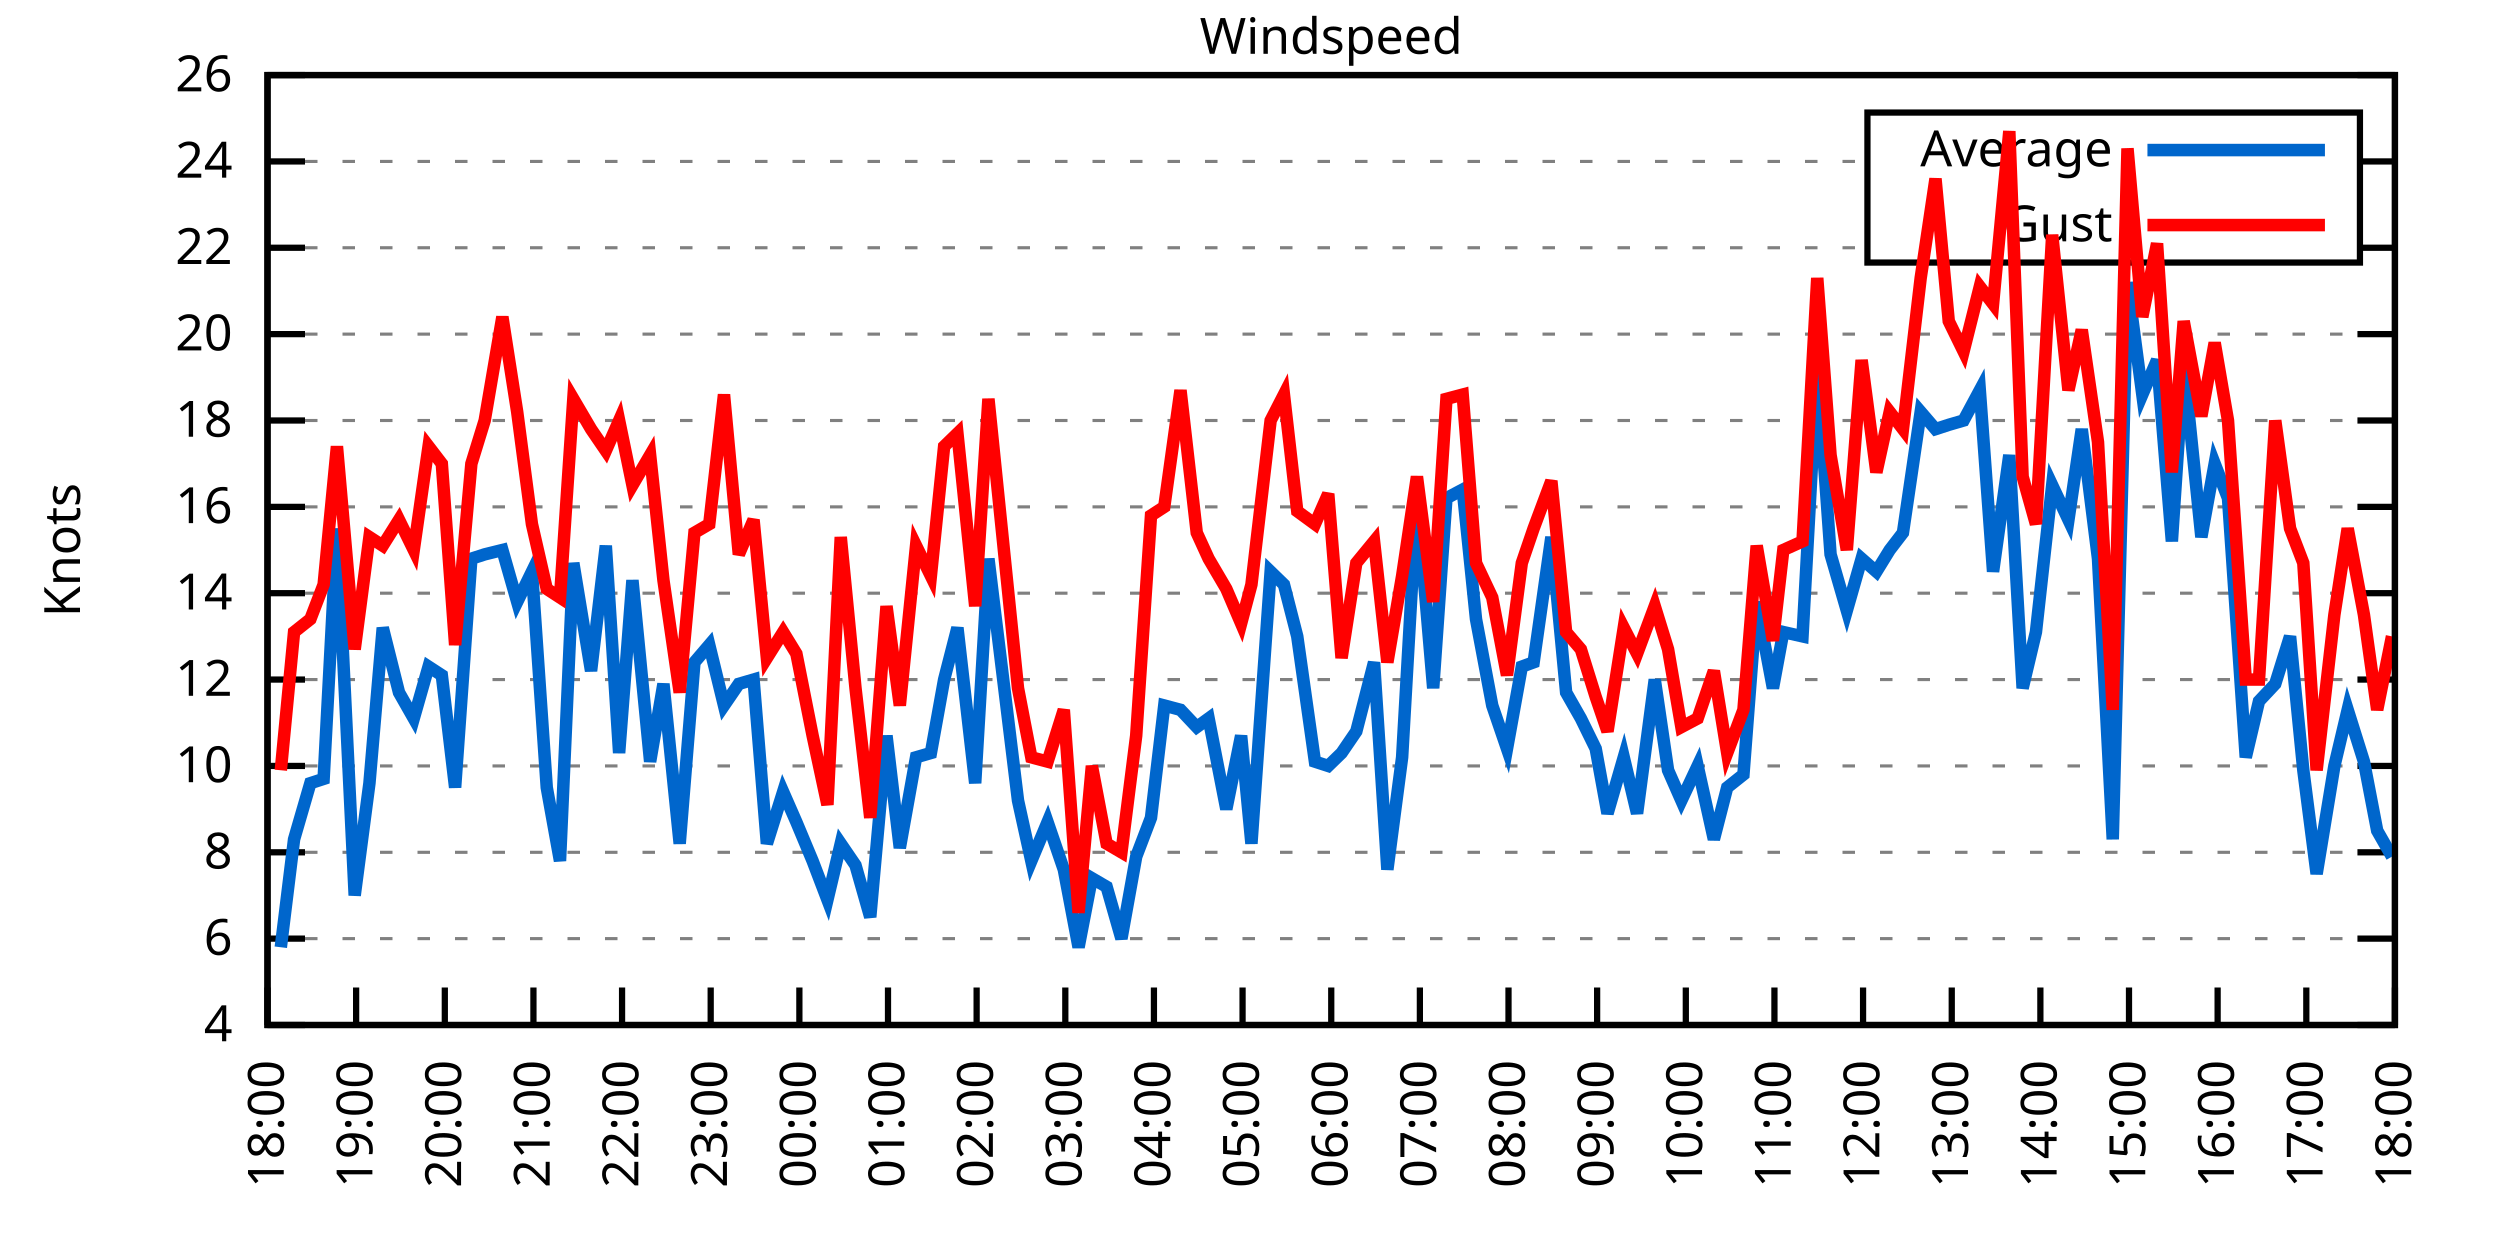
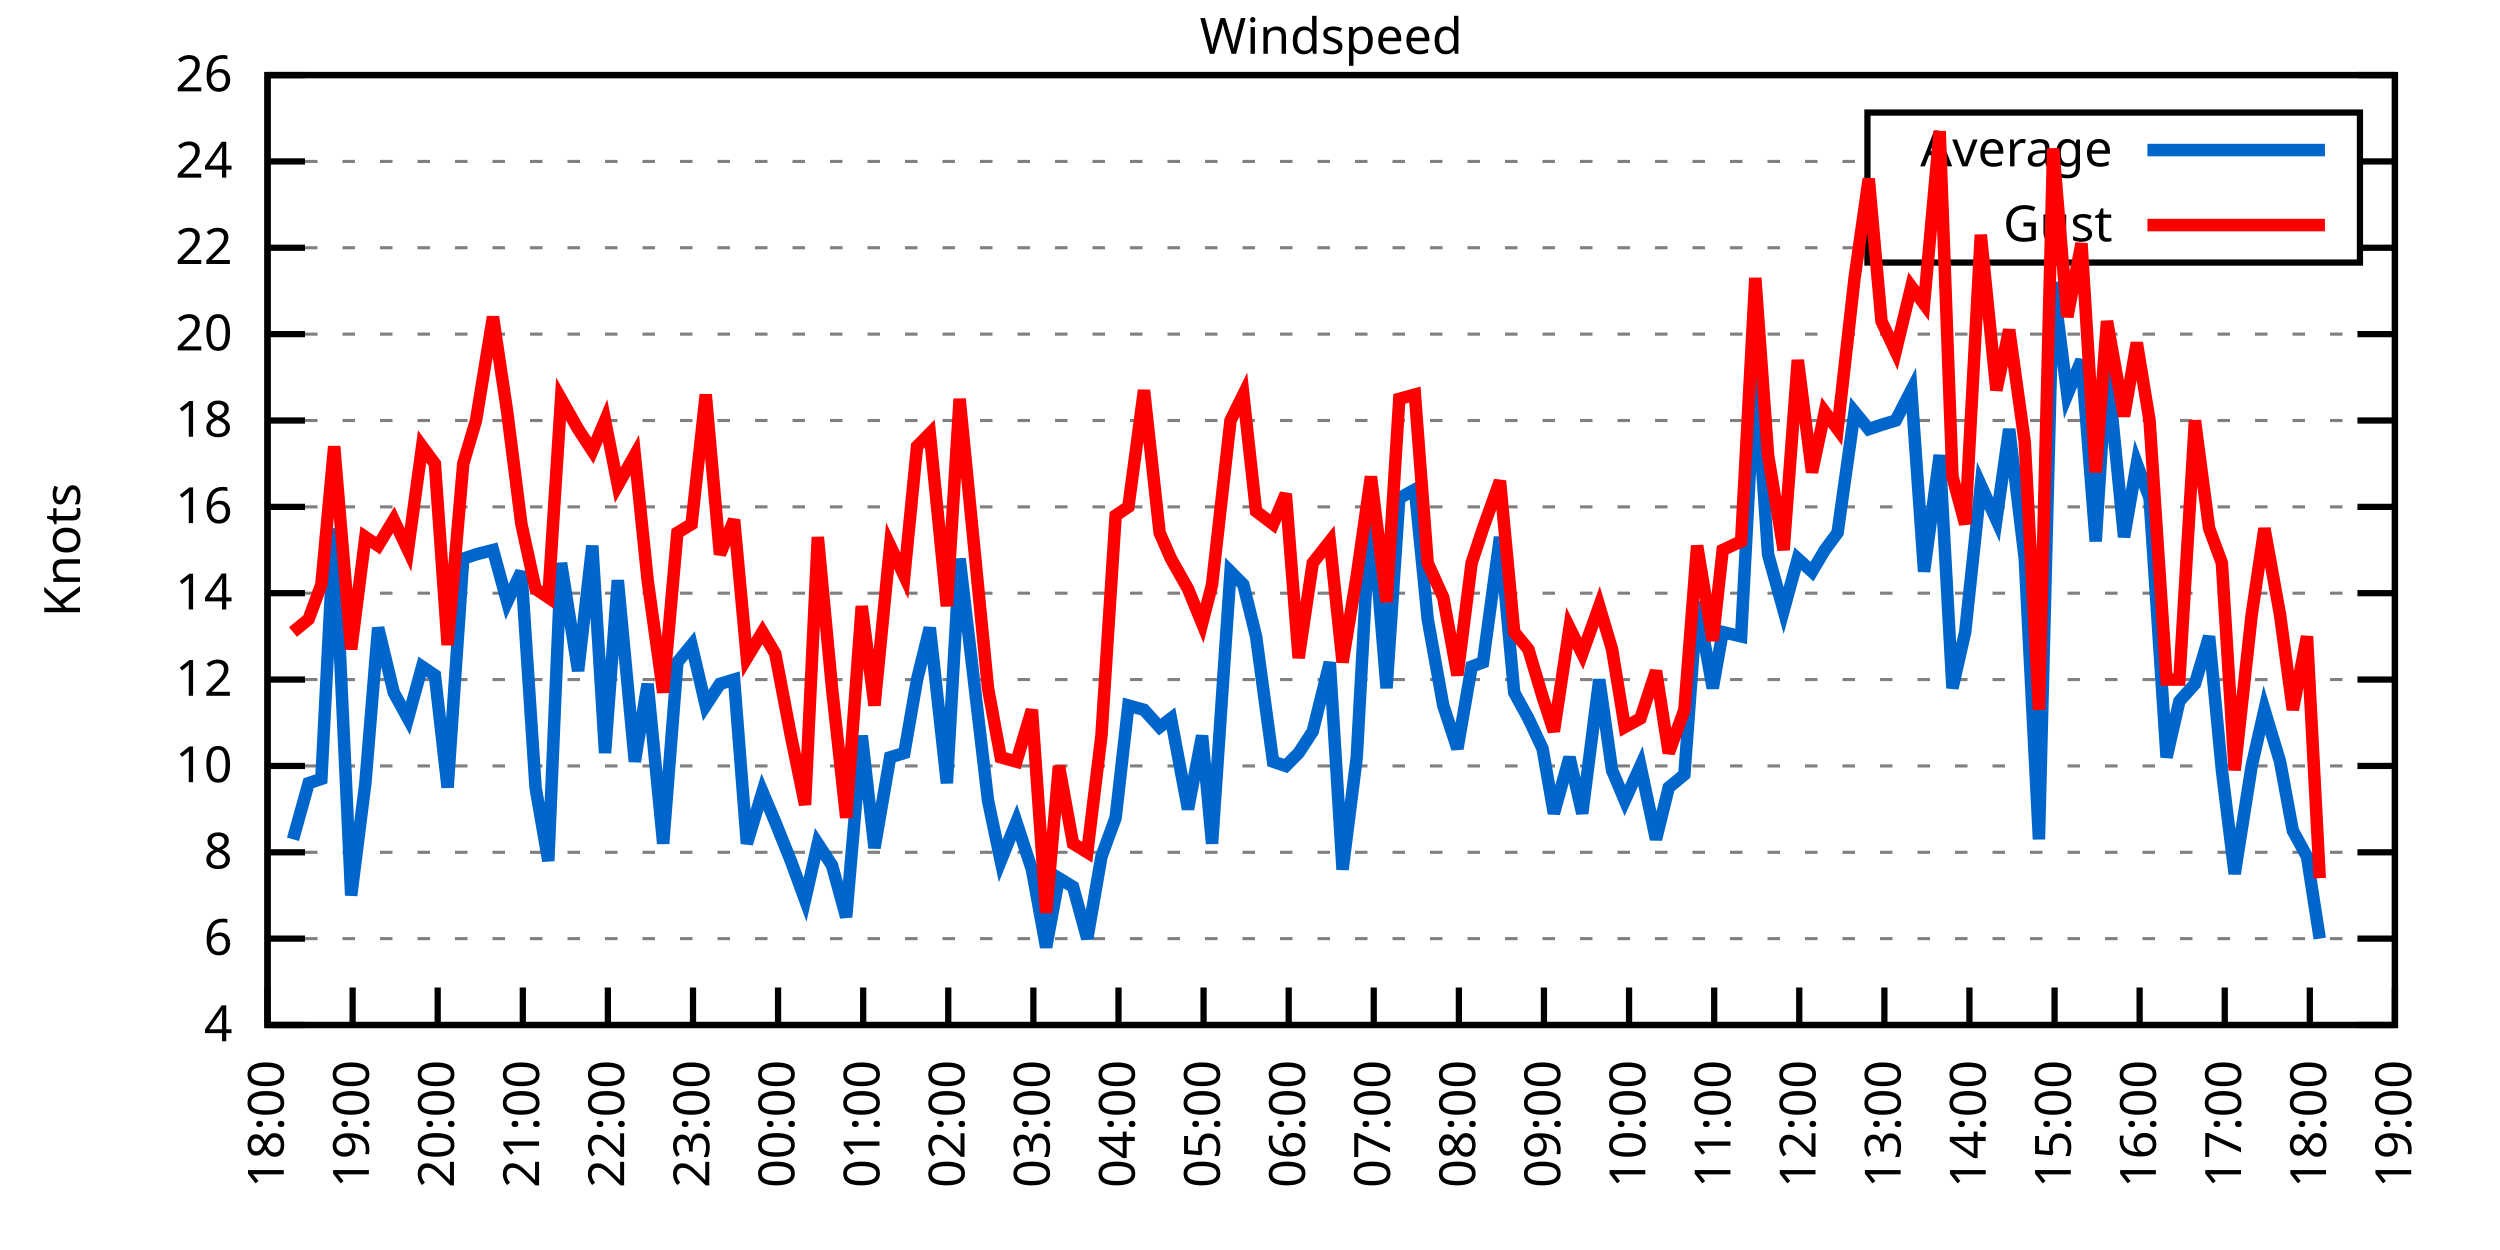
<svg xmlns="http://www.w3.org/2000/svg" xmlns:xlink="http://www.w3.org/1999/xlink" width="400" height="200" viewBox="0 0 400 200">
  <g id="gnuplot_canvas">
    <rect x="0" y="0" width="400" height="200" fill="none" />
    <defs>
      <circle id="gpDot" r="0.5" stroke-width="0.5" stroke="currentColor" />
      <path id="gpPt0" stroke-width="0.333" stroke="currentColor" d="M-1,0 h2 M0,-1 v2" />
      <path id="gpPt1" stroke-width="0.333" stroke="currentColor" d="M-1,-1 L1,1 M1,-1 L-1,1" />
      <path id="gpPt2" stroke-width="0.333" stroke="currentColor" d="M-1,0 L1,0 M0,-1 L0,1 M-1,-1 L1,1 M-1,1 L1,-1" />
      <rect id="gpPt3" stroke-width="0.333" stroke="currentColor" x="-1" y="-1" width="2" height="2" />
      <rect id="gpPt4" stroke-width="0.333" stroke="currentColor" fill="currentColor" x="-1" y="-1" width="2" height="2" />
      <circle id="gpPt5" stroke-width="0.333" stroke="currentColor" cx="0" cy="0" r="1" />
      <use xlink:href="#gpPt5" id="gpPt6" fill="currentColor" stroke="none" />
      <path id="gpPt7" stroke-width="0.333" stroke="currentColor" d="M0,-1.33 L-1.33,0.67 L1.33,0.67 z" />
      <use xlink:href="#gpPt7" id="gpPt8" fill="currentColor" stroke="none" />
      <use xlink:href="#gpPt7" id="gpPt9" stroke="currentColor" transform="rotate(180)" />
      <use xlink:href="#gpPt9" id="gpPt10" fill="currentColor" stroke="none" />
      <use xlink:href="#gpPt3" id="gpPt11" stroke="currentColor" transform="rotate(45)" />
      <use xlink:href="#gpPt11" id="gpPt12" fill="currentColor" stroke="none" />
      <path id="gpPt13" stroke-width="0.333" stroke="currentColor" d="M0,1.330 L1.265,0.411 L0.782,-1.067 L-0.782,-1.076 L-1.265,0.411 z" />
      <use xlink:href="#gpPt13" id="gpPt14" fill="currentColor" stroke="none" />
      <filter id="textbox" filterUnits="objectBoundingBox" x="0" y="0" height="1" width="1">
        <feFlood flood-color="white" flood-opacity="1" result="bgnd" />
        <feComposite in="SourceGraphic" in2="bgnd" operator="atop" />
      </filter>
      <filter id="greybox" filterUnits="objectBoundingBox" x="0" y="0" height="1" width="1">
        <feFlood flood-color="lightgrey" flood-opacity="1" result="grey" />
        <feComposite in="SourceGraphic" in2="grey" operator="atop" />
      </filter>
    </defs>
    <g fill="none" color="white" stroke="currentColor" stroke-width="1.00" stroke-linecap="butt" stroke-linejoin="miter">
</g>
    <g fill="none" color="black" stroke="currentColor" stroke-width="1.00" stroke-linecap="butt" stroke-linejoin="miter">
      <g stroke="none" shape-rendering="crispEdges">
        <polygon fill="rgb(255, 255, 255)" points="42.80,164.00 383.18,164.00 383.18,12.02 42.80,12.02 " />
      </g>
    </g>
    <g fill="none" color="black" stroke="currentColor" stroke-width="1.00" stroke-linecap="butt" stroke-linejoin="miter">
</g>
    <g fill="none" color="black" stroke="black" stroke-width="0.50" stroke-linecap="butt" stroke-linejoin="miter">
</g>
    <g fill="none" color="gray" stroke="currentColor" stroke-width="0.50" stroke-linecap="butt" stroke-linejoin="miter">
      <path stroke="gray" stroke-dasharray="2,4" class="gridline" d="M42.80,164.00 L383.19,164.00  " />
    </g>
    <g fill="none" color="gray" stroke="gray" stroke-width="1.00" stroke-linecap="butt" stroke-linejoin="miter">
</g>
    <g fill="none" color="black" stroke="currentColor" stroke-width="1.00" stroke-linecap="butt" stroke-linejoin="miter">
      <path stroke="black" d="M42.80,164.00 L48.80,164.00 M383.19,164.00 L377.19,164.00  " />
      <g transform="translate(37.20,166.60)" stroke="none" fill="black" font-family="Sans" font-size="8.00" text-anchor="end">
        <text>
          <tspan font-family="Sans"> 4</tspan>
        </text>
      </g>
    </g>
    <g fill="none" color="black" stroke="currentColor" stroke-width="1.00" stroke-linecap="butt" stroke-linejoin="miter">
</g>
    <g fill="none" color="black" stroke="black" stroke-width="0.50" stroke-linecap="butt" stroke-linejoin="miter">
</g>
    <g fill="none" color="gray" stroke="currentColor" stroke-width="0.50" stroke-linecap="butt" stroke-linejoin="miter">
      <path stroke="gray" stroke-dasharray="2,4" class="gridline" d="M42.80,150.18 L383.19,150.18  " />
    </g>
    <g fill="none" color="gray" stroke="gray" stroke-width="1.00" stroke-linecap="butt" stroke-linejoin="miter">
</g>
    <g fill="none" color="black" stroke="currentColor" stroke-width="1.00" stroke-linecap="butt" stroke-linejoin="miter">
      <path stroke="black" d="M42.80,150.18 L48.80,150.18 M383.19,150.18 L377.19,150.18  " />
      <g transform="translate(37.20,152.78)" stroke="none" fill="black" font-family="Sans" font-size="8.00" text-anchor="end">
        <text>
          <tspan font-family="Sans"> 6</tspan>
        </text>
      </g>
    </g>
    <g fill="none" color="black" stroke="currentColor" stroke-width="1.00" stroke-linecap="butt" stroke-linejoin="miter">
</g>
    <g fill="none" color="black" stroke="black" stroke-width="0.50" stroke-linecap="butt" stroke-linejoin="miter">
</g>
    <g fill="none" color="gray" stroke="currentColor" stroke-width="0.50" stroke-linecap="butt" stroke-linejoin="miter">
      <path stroke="gray" stroke-dasharray="2,4" class="gridline" d="M42.80,136.37 L383.19,136.37  " />
    </g>
    <g fill="none" color="gray" stroke="gray" stroke-width="1.00" stroke-linecap="butt" stroke-linejoin="miter">
</g>
    <g fill="none" color="black" stroke="currentColor" stroke-width="1.00" stroke-linecap="butt" stroke-linejoin="miter">
      <path stroke="black" d="M42.80,136.37 L48.80,136.37 M383.19,136.37 L377.19,136.37  " />
      <g transform="translate(37.20,138.97)" stroke="none" fill="black" font-family="Sans" font-size="8.00" text-anchor="end">
        <text>
          <tspan font-family="Sans"> 8</tspan>
        </text>
      </g>
    </g>
    <g fill="none" color="black" stroke="currentColor" stroke-width="1.00" stroke-linecap="butt" stroke-linejoin="miter">
</g>
    <g fill="none" color="black" stroke="black" stroke-width="0.50" stroke-linecap="butt" stroke-linejoin="miter">
</g>
    <g fill="none" color="gray" stroke="currentColor" stroke-width="0.50" stroke-linecap="butt" stroke-linejoin="miter">
      <path stroke="gray" stroke-dasharray="2,4" class="gridline" d="M42.80,122.55 L383.19,122.55  " />
    </g>
    <g fill="none" color="gray" stroke="gray" stroke-width="1.00" stroke-linecap="butt" stroke-linejoin="miter">
</g>
    <g fill="none" color="black" stroke="currentColor" stroke-width="1.00" stroke-linecap="butt" stroke-linejoin="miter">
      <path stroke="black" d="M42.80,122.55 L48.80,122.55 M383.19,122.55 L377.19,122.55  " />
      <g transform="translate(37.20,125.15)" stroke="none" fill="black" font-family="Sans" font-size="8.00" text-anchor="end">
        <text>
          <tspan font-family="Sans"> 10</tspan>
        </text>
      </g>
    </g>
    <g fill="none" color="black" stroke="currentColor" stroke-width="1.00" stroke-linecap="butt" stroke-linejoin="miter">
</g>
    <g fill="none" color="black" stroke="black" stroke-width="0.50" stroke-linecap="butt" stroke-linejoin="miter">
</g>
    <g fill="none" color="gray" stroke="currentColor" stroke-width="0.50" stroke-linecap="butt" stroke-linejoin="miter">
      <path stroke="gray" stroke-dasharray="2,4" class="gridline" d="M42.80,108.73 L383.19,108.73  " />
    </g>
    <g fill="none" color="gray" stroke="gray" stroke-width="1.00" stroke-linecap="butt" stroke-linejoin="miter">
</g>
    <g fill="none" color="black" stroke="currentColor" stroke-width="1.00" stroke-linecap="butt" stroke-linejoin="miter">
      <path stroke="black" d="M42.80,108.73 L48.80,108.73 M383.19,108.73 L377.19,108.73  " />
      <g transform="translate(37.20,111.33)" stroke="none" fill="black" font-family="Sans" font-size="8.00" text-anchor="end">
        <text>
          <tspan font-family="Sans"> 12</tspan>
        </text>
      </g>
    </g>
    <g fill="none" color="black" stroke="currentColor" stroke-width="1.00" stroke-linecap="butt" stroke-linejoin="miter">
</g>
    <g fill="none" color="black" stroke="black" stroke-width="0.50" stroke-linecap="butt" stroke-linejoin="miter">
</g>
    <g fill="none" color="gray" stroke="currentColor" stroke-width="0.50" stroke-linecap="butt" stroke-linejoin="miter">
      <path stroke="gray" stroke-dasharray="2,4" class="gridline" d="M42.80,94.91 L383.19,94.91  " />
    </g>
    <g fill="none" color="gray" stroke="gray" stroke-width="1.00" stroke-linecap="butt" stroke-linejoin="miter">
</g>
    <g fill="none" color="black" stroke="currentColor" stroke-width="1.00" stroke-linecap="butt" stroke-linejoin="miter">
      <path stroke="black" d="M42.80,94.91 L48.80,94.91 M383.19,94.91 L377.19,94.91  " />
      <g transform="translate(37.20,97.51)" stroke="none" fill="black" font-family="Sans" font-size="8.00" text-anchor="end">
        <text>
          <tspan font-family="Sans"> 14</tspan>
        </text>
      </g>
    </g>
    <g fill="none" color="black" stroke="currentColor" stroke-width="1.00" stroke-linecap="butt" stroke-linejoin="miter">
</g>
    <g fill="none" color="black" stroke="black" stroke-width="0.50" stroke-linecap="butt" stroke-linejoin="miter">
</g>
    <g fill="none" color="gray" stroke="currentColor" stroke-width="0.50" stroke-linecap="butt" stroke-linejoin="miter">
      <path stroke="gray" stroke-dasharray="2,4" class="gridline" d="M42.80,81.10 L383.19,81.10  " />
    </g>
    <g fill="none" color="gray" stroke="gray" stroke-width="1.00" stroke-linecap="butt" stroke-linejoin="miter">
</g>
    <g fill="none" color="black" stroke="currentColor" stroke-width="1.00" stroke-linecap="butt" stroke-linejoin="miter">
      <path stroke="black" d="M42.80,81.10 L48.80,81.10 M383.19,81.10 L377.19,81.10  " />
      <g transform="translate(37.20,83.70)" stroke="none" fill="black" font-family="Sans" font-size="8.00" text-anchor="end">
        <text>
          <tspan font-family="Sans"> 16</tspan>
        </text>
      </g>
    </g>
    <g fill="none" color="black" stroke="currentColor" stroke-width="1.00" stroke-linecap="butt" stroke-linejoin="miter">
</g>
    <g fill="none" color="black" stroke="black" stroke-width="0.50" stroke-linecap="butt" stroke-linejoin="miter">
</g>
    <g fill="none" color="gray" stroke="currentColor" stroke-width="0.50" stroke-linecap="butt" stroke-linejoin="miter">
      <path stroke="gray" stroke-dasharray="2,4" class="gridline" d="M42.80,67.28 L383.19,67.28  " />
    </g>
    <g fill="none" color="gray" stroke="gray" stroke-width="1.00" stroke-linecap="butt" stroke-linejoin="miter">
</g>
    <g fill="none" color="black" stroke="currentColor" stroke-width="1.00" stroke-linecap="butt" stroke-linejoin="miter">
      <path stroke="black" d="M42.80,67.28 L48.80,67.28 M383.19,67.28 L377.19,67.28  " />
      <g transform="translate(37.20,69.88)" stroke="none" fill="black" font-family="Sans" font-size="8.00" text-anchor="end">
        <text>
          <tspan font-family="Sans"> 18</tspan>
        </text>
      </g>
    </g>
    <g fill="none" color="black" stroke="currentColor" stroke-width="1.00" stroke-linecap="butt" stroke-linejoin="miter">
</g>
    <g fill="none" color="black" stroke="black" stroke-width="0.50" stroke-linecap="butt" stroke-linejoin="miter">
</g>
    <g fill="none" color="gray" stroke="currentColor" stroke-width="0.50" stroke-linecap="butt" stroke-linejoin="miter">
      <path stroke="gray" stroke-dasharray="2,4" class="gridline" d="M42.80,53.46 L383.19,53.46  " />
    </g>
    <g fill="none" color="gray" stroke="gray" stroke-width="1.00" stroke-linecap="butt" stroke-linejoin="miter">
</g>
    <g fill="none" color="black" stroke="currentColor" stroke-width="1.00" stroke-linecap="butt" stroke-linejoin="miter">
      <path stroke="black" d="M42.80,53.46 L48.80,53.46 M383.19,53.46 L377.19,53.46  " />
      <g transform="translate(37.20,56.06)" stroke="none" fill="black" font-family="Sans" font-size="8.00" text-anchor="end">
        <text>
          <tspan font-family="Sans"> 20</tspan>
        </text>
      </g>
    </g>
    <g fill="none" color="black" stroke="currentColor" stroke-width="1.00" stroke-linecap="butt" stroke-linejoin="miter">
</g>
    <g fill="none" color="black" stroke="black" stroke-width="0.50" stroke-linecap="butt" stroke-linejoin="miter">
</g>
    <g fill="none" color="gray" stroke="currentColor" stroke-width="0.50" stroke-linecap="butt" stroke-linejoin="miter">
      <path stroke="gray" stroke-dasharray="2,4" class="gridline" d="M42.80,39.64 L298.79,39.64 M377.59,39.64 L383.19,39.64  " />
    </g>
    <g fill="none" color="gray" stroke="gray" stroke-width="1.00" stroke-linecap="butt" stroke-linejoin="miter">
</g>
    <g fill="none" color="black" stroke="currentColor" stroke-width="1.00" stroke-linecap="butt" stroke-linejoin="miter">
      <path stroke="black" d="M42.80,39.64 L48.80,39.64 M383.19,39.64 L377.19,39.64  " />
      <g transform="translate(37.20,42.24)" stroke="none" fill="black" font-family="Sans" font-size="8.00" text-anchor="end">
        <text>
          <tspan font-family="Sans"> 22</tspan>
        </text>
      </g>
    </g>
    <g fill="none" color="black" stroke="currentColor" stroke-width="1.00" stroke-linecap="butt" stroke-linejoin="miter">
</g>
    <g fill="none" color="black" stroke="black" stroke-width="0.50" stroke-linecap="butt" stroke-linejoin="miter">
</g>
    <g fill="none" color="gray" stroke="currentColor" stroke-width="0.50" stroke-linecap="butt" stroke-linejoin="miter">
      <path stroke="gray" stroke-dasharray="2,4" class="gridline" d="M42.80,25.83 L298.79,25.83 M377.59,25.83 L383.19,25.83  " />
    </g>
    <g fill="none" color="gray" stroke="gray" stroke-width="1.00" stroke-linecap="butt" stroke-linejoin="miter">
</g>
    <g fill="none" color="black" stroke="currentColor" stroke-width="1.00" stroke-linecap="butt" stroke-linejoin="miter">
      <path stroke="black" d="M42.80,25.83 L48.80,25.83 M383.19,25.83 L377.19,25.83  " />
      <g transform="translate(37.20,28.43)" stroke="none" fill="black" font-family="Sans" font-size="8.00" text-anchor="end">
        <text>
          <tspan font-family="Sans"> 24</tspan>
        </text>
      </g>
    </g>
    <g fill="none" color="black" stroke="currentColor" stroke-width="1.00" stroke-linecap="butt" stroke-linejoin="miter">
</g>
    <g fill="none" color="black" stroke="black" stroke-width="0.50" stroke-linecap="butt" stroke-linejoin="miter">
</g>
    <g fill="none" color="gray" stroke="currentColor" stroke-width="0.50" stroke-linecap="butt" stroke-linejoin="miter">
      <path stroke="gray" stroke-dasharray="2,4" class="gridline" d="M42.80,12.01 L383.19,12.01  " />
    </g>
    <g fill="none" color="gray" stroke="gray" stroke-width="1.00" stroke-linecap="butt" stroke-linejoin="miter">
</g>
    <g fill="none" color="black" stroke="currentColor" stroke-width="1.00" stroke-linecap="butt" stroke-linejoin="miter">
      <path stroke="black" d="M42.80,12.01 L48.80,12.01 M383.19,12.01 L377.19,12.01  " />
      <g transform="translate(37.20,14.61)" stroke="none" fill="black" font-family="Sans" font-size="8.00" text-anchor="end">
        <text>
          <tspan font-family="Sans"> 26</tspan>
        </text>
      </g>
    </g>
    <g fill="none" color="black" stroke="currentColor" stroke-width="1.00" stroke-linecap="butt" stroke-linejoin="miter">
      <path stroke="black" d="M42.80,164.00 L42.80,158.00  " />
      <g transform="translate(45.40,169.60) rotate(270.00)" stroke="none" fill="black" font-family="Sans" font-size="8.00" text-anchor="end">
        <text>
          <tspan font-family="Sans">18:00</tspan>
        </text>
      </g>
    </g>
    <g fill="none" color="black" stroke="currentColor" stroke-width="1.00" stroke-linecap="butt" stroke-linejoin="miter">
-       <path stroke="black" d="M56.98,164.00 L56.98,158.00  " />
-       <g transform="translate(59.58,169.60) rotate(270.00)" stroke="none" fill="black" font-family="Sans" font-size="8.00" text-anchor="end">
+       <path stroke="black" d="M56.42,164.00 L56.42,158.00  " />
+       <g transform="translate(59.02,169.60) rotate(270.00)" stroke="none" fill="black" font-family="Sans" font-size="8.00" text-anchor="end">
        <text>
          <tspan font-family="Sans">19:00</tspan>
        </text>
      </g>
    </g>
    <g fill="none" color="black" stroke="currentColor" stroke-width="1.00" stroke-linecap="butt" stroke-linejoin="miter">
-       <path stroke="black" d="M71.17,164.00 L71.17,158.00  " />
-       <g transform="translate(73.77,169.60) rotate(270.00)" stroke="none" fill="black" font-family="Sans" font-size="8.00" text-anchor="end">
+       <path stroke="black" d="M70.03,164.00 L70.03,158.00  " />
+       <g transform="translate(72.63,169.60) rotate(270.00)" stroke="none" fill="black" font-family="Sans" font-size="8.00" text-anchor="end">
        <text>
          <tspan font-family="Sans">20:00</tspan>
        </text>
      </g>
    </g>
    <g fill="none" color="black" stroke="currentColor" stroke-width="1.00" stroke-linecap="butt" stroke-linejoin="miter">
-       <path stroke="black" d="M85.35,164.00 L85.35,158.00  " />
-       <g transform="translate(87.95,169.60) rotate(270.00)" stroke="none" fill="black" font-family="Sans" font-size="8.00" text-anchor="end">
+       <path stroke="black" d="M83.65,164.00 L83.65,158.00  " />
+       <g transform="translate(86.25,169.60) rotate(270.00)" stroke="none" fill="black" font-family="Sans" font-size="8.00" text-anchor="end">
        <text>
          <tspan font-family="Sans">21:00</tspan>
        </text>
      </g>
    </g>
    <g fill="none" color="black" stroke="currentColor" stroke-width="1.00" stroke-linecap="butt" stroke-linejoin="miter">
-       <path stroke="black" d="M99.53,164.00 L99.53,158.00  " />
-       <g transform="translate(102.13,169.60) rotate(270.00)" stroke="none" fill="black" font-family="Sans" font-size="8.00" text-anchor="end">
+       <path stroke="black" d="M97.26,164.00 L97.26,158.00  " />
+       <g transform="translate(99.86,169.60) rotate(270.00)" stroke="none" fill="black" font-family="Sans" font-size="8.00" text-anchor="end">
        <text>
          <tspan font-family="Sans">22:00</tspan>
        </text>
      </g>
    </g>
    <g fill="none" color="black" stroke="currentColor" stroke-width="1.00" stroke-linecap="butt" stroke-linejoin="miter">
-       <path stroke="black" d="M113.71,164.00 L113.71,158.00  " />
-       <g transform="translate(116.31,169.60) rotate(270.00)" stroke="none" fill="black" font-family="Sans" font-size="8.00" text-anchor="end">
+       <path stroke="black" d="M110.88,164.00 L110.88,158.00  " />
+       <g transform="translate(113.48,169.60) rotate(270.00)" stroke="none" fill="black" font-family="Sans" font-size="8.00" text-anchor="end">
        <text>
          <tspan font-family="Sans">23:00</tspan>
        </text>
      </g>
    </g>
    <g fill="none" color="black" stroke="currentColor" stroke-width="1.00" stroke-linecap="butt" stroke-linejoin="miter">
-       <path stroke="black" d="M127.90,164.00 L127.90,158.00  " />
-       <g transform="translate(130.50,169.60) rotate(270.00)" stroke="none" fill="black" font-family="Sans" font-size="8.00" text-anchor="end">
+       <path stroke="black" d="M124.49,164.00 L124.49,158.00  " />
+       <g transform="translate(127.09,169.60) rotate(270.00)" stroke="none" fill="black" font-family="Sans" font-size="8.00" text-anchor="end">
        <text>
          <tspan font-family="Sans">00:00</tspan>
        </text>
      </g>
    </g>
    <g fill="none" color="black" stroke="currentColor" stroke-width="1.00" stroke-linecap="butt" stroke-linejoin="miter">
-       <path stroke="black" d="M142.08,164.00 L142.08,158.00  " />
-       <g transform="translate(144.68,169.60) rotate(270.00)" stroke="none" fill="black" font-family="Sans" font-size="8.00" text-anchor="end">
+       <path stroke="black" d="M138.11,164.00 L138.11,158.00  " />
+       <g transform="translate(140.71,169.60) rotate(270.00)" stroke="none" fill="black" font-family="Sans" font-size="8.00" text-anchor="end">
        <text>
          <tspan font-family="Sans">01:00</tspan>
        </text>
      </g>
    </g>
    <g fill="none" color="black" stroke="currentColor" stroke-width="1.00" stroke-linecap="butt" stroke-linejoin="miter">
-       <path stroke="black" d="M156.26,164.00 L156.26,158.00  " />
-       <g transform="translate(158.86,169.60) rotate(270.00)" stroke="none" fill="black" font-family="Sans" font-size="8.00" text-anchor="end">
+       <path stroke="black" d="M151.72,164.00 L151.72,158.00  " />
+       <g transform="translate(154.32,169.60) rotate(270.00)" stroke="none" fill="black" font-family="Sans" font-size="8.00" text-anchor="end">
        <text>
          <tspan font-family="Sans">02:00</tspan>
        </text>
      </g>
    </g>
    <g fill="none" color="black" stroke="currentColor" stroke-width="1.00" stroke-linecap="butt" stroke-linejoin="miter">
-       <path stroke="black" d="M170.45,164.00 L170.45,158.00  " />
-       <g transform="translate(173.05,169.60) rotate(270.00)" stroke="none" fill="black" font-family="Sans" font-size="8.00" text-anchor="end">
+       <path stroke="black" d="M165.34,164.00 L165.34,158.00  " />
+       <g transform="translate(167.94,169.60) rotate(270.00)" stroke="none" fill="black" font-family="Sans" font-size="8.00" text-anchor="end">
        <text>
          <tspan font-family="Sans">03:00</tspan>
        </text>
      </g>
    </g>
    <g fill="none" color="black" stroke="currentColor" stroke-width="1.00" stroke-linecap="butt" stroke-linejoin="miter">
-       <path stroke="black" d="M184.63,164.00 L184.63,158.00  " />
-       <g transform="translate(187.23,169.60) rotate(270.00)" stroke="none" fill="black" font-family="Sans" font-size="8.00" text-anchor="end">
+       <path stroke="black" d="M178.96,164.00 L178.96,158.00  " />
+       <g transform="translate(181.56,169.60) rotate(270.00)" stroke="none" fill="black" font-family="Sans" font-size="8.00" text-anchor="end">
        <text>
          <tspan font-family="Sans">04:00</tspan>
        </text>
      </g>
    </g>
    <g fill="none" color="black" stroke="currentColor" stroke-width="1.00" stroke-linecap="butt" stroke-linejoin="miter">
-       <path stroke="black" d="M198.81,164.00 L198.81,158.00  " />
-       <g transform="translate(201.41,169.60) rotate(270.00)" stroke="none" fill="black" font-family="Sans" font-size="8.00" text-anchor="end">
+       <path stroke="black" d="M192.57,164.00 L192.57,158.00  " />
+       <g transform="translate(195.17,169.60) rotate(270.00)" stroke="none" fill="black" font-family="Sans" font-size="8.00" text-anchor="end">
        <text>
          <tspan font-family="Sans">05:00</tspan>
        </text>
      </g>
    </g>
    <g fill="none" color="black" stroke="currentColor" stroke-width="1.00" stroke-linecap="butt" stroke-linejoin="miter">
-       <path stroke="black" d="M213.00,164.00 L213.00,158.00  " />
-       <g transform="translate(215.60,169.60) rotate(270.00)" stroke="none" fill="black" font-family="Sans" font-size="8.00" text-anchor="end">
+       <path stroke="black" d="M206.19,164.00 L206.19,158.00  " />
+       <g transform="translate(208.79,169.60) rotate(270.00)" stroke="none" fill="black" font-family="Sans" font-size="8.00" text-anchor="end">
        <text>
          <tspan font-family="Sans">06:00</tspan>
        </text>
      </g>
    </g>
    <g fill="none" color="black" stroke="currentColor" stroke-width="1.00" stroke-linecap="butt" stroke-linejoin="miter">
-       <path stroke="black" d="M227.18,164.00 L227.18,158.00  " />
-       <g transform="translate(229.78,169.60) rotate(270.00)" stroke="none" fill="black" font-family="Sans" font-size="8.00" text-anchor="end">
+       <path stroke="black" d="M219.80,164.00 L219.80,158.00  " />
+       <g transform="translate(222.40,169.60) rotate(270.00)" stroke="none" fill="black" font-family="Sans" font-size="8.00" text-anchor="end">
        <text>
          <tspan font-family="Sans">07:00</tspan>
        </text>
      </g>
    </g>
    <g fill="none" color="black" stroke="currentColor" stroke-width="1.00" stroke-linecap="butt" stroke-linejoin="miter">
-       <path stroke="black" d="M241.36,164.00 L241.36,158.00  " />
-       <g transform="translate(243.96,169.60) rotate(270.00)" stroke="none" fill="black" font-family="Sans" font-size="8.00" text-anchor="end">
+       <path stroke="black" d="M233.42,164.00 L233.42,158.00  " />
+       <g transform="translate(236.02,169.60) rotate(270.00)" stroke="none" fill="black" font-family="Sans" font-size="8.00" text-anchor="end">
        <text>
          <tspan font-family="Sans">08:00</tspan>
        </text>
      </g>
    </g>
    <g fill="none" color="black" stroke="currentColor" stroke-width="1.00" stroke-linecap="butt" stroke-linejoin="miter">
-       <path stroke="black" d="M255.54,164.00 L255.54,158.00  " />
-       <g transform="translate(258.14,169.60) rotate(270.00)" stroke="none" fill="black" font-family="Sans" font-size="8.00" text-anchor="end">
+       <path stroke="black" d="M247.03,164.00 L247.03,158.00  " />
+       <g transform="translate(249.63,169.60) rotate(270.00)" stroke="none" fill="black" font-family="Sans" font-size="8.00" text-anchor="end">
        <text>
          <tspan font-family="Sans">09:00</tspan>
        </text>
      </g>
    </g>
    <g fill="none" color="black" stroke="currentColor" stroke-width="1.00" stroke-linecap="butt" stroke-linejoin="miter">
-       <path stroke="black" d="M269.73,164.00 L269.73,158.00  " />
-       <g transform="translate(272.33,169.60) rotate(270.00)" stroke="none" fill="black" font-family="Sans" font-size="8.00" text-anchor="end">
+       <path stroke="black" d="M260.65,164.00 L260.65,158.00  " />
+       <g transform="translate(263.25,169.60) rotate(270.00)" stroke="none" fill="black" font-family="Sans" font-size="8.00" text-anchor="end">
        <text>
          <tspan font-family="Sans">10:00</tspan>
        </text>
      </g>
    </g>
    <g fill="none" color="black" stroke="currentColor" stroke-width="1.00" stroke-linecap="butt" stroke-linejoin="miter">
-       <path stroke="black" d="M283.91,164.00 L283.91,158.00  " />
-       <g transform="translate(286.51,169.60) rotate(270.00)" stroke="none" fill="black" font-family="Sans" font-size="8.00" text-anchor="end">
+       <path stroke="black" d="M274.27,164.00 L274.27,158.00  " />
+       <g transform="translate(276.87,169.60) rotate(270.00)" stroke="none" fill="black" font-family="Sans" font-size="8.00" text-anchor="end">
        <text>
          <tspan font-family="Sans">11:00</tspan>
        </text>
      </g>
    </g>
    <g fill="none" color="black" stroke="currentColor" stroke-width="1.00" stroke-linecap="butt" stroke-linejoin="miter">
-       <path stroke="black" d="M298.09,164.00 L298.09,158.00  " />
-       <g transform="translate(300.69,169.60) rotate(270.00)" stroke="none" fill="black" font-family="Sans" font-size="8.00" text-anchor="end">
+       <path stroke="black" d="M287.88,164.00 L287.88,158.00  " />
+       <g transform="translate(290.48,169.60) rotate(270.00)" stroke="none" fill="black" font-family="Sans" font-size="8.00" text-anchor="end">
        <text>
          <tspan font-family="Sans">12:00</tspan>
        </text>
      </g>
    </g>
    <g fill="none" color="black" stroke="currentColor" stroke-width="1.00" stroke-linecap="butt" stroke-linejoin="miter">
-       <path stroke="black" d="M312.28,164.00 L312.28,158.00  " />
-       <g transform="translate(314.88,169.60) rotate(270.00)" stroke="none" fill="black" font-family="Sans" font-size="8.00" text-anchor="end">
+       <path stroke="black" d="M301.50,164.00 L301.50,158.00  " />
+       <g transform="translate(304.10,169.60) rotate(270.00)" stroke="none" fill="black" font-family="Sans" font-size="8.00" text-anchor="end">
        <text>
          <tspan font-family="Sans">13:00</tspan>
        </text>
      </g>
    </g>
    <g fill="none" color="black" stroke="currentColor" stroke-width="1.00" stroke-linecap="butt" stroke-linejoin="miter">
-       <path stroke="black" d="M326.46,164.00 L326.46,158.00  " />
-       <g transform="translate(329.06,169.60) rotate(270.00)" stroke="none" fill="black" font-family="Sans" font-size="8.00" text-anchor="end">
+       <path stroke="black" d="M315.11,164.00 L315.11,158.00  " />
+       <g transform="translate(317.71,169.60) rotate(270.00)" stroke="none" fill="black" font-family="Sans" font-size="8.00" text-anchor="end">
        <text>
          <tspan font-family="Sans">14:00</tspan>
        </text>
      </g>
    </g>
    <g fill="none" color="black" stroke="currentColor" stroke-width="1.00" stroke-linecap="butt" stroke-linejoin="miter">
-       <path stroke="black" d="M340.64,164.00 L340.64,158.00  " />
-       <g transform="translate(343.24,169.60) rotate(270.00)" stroke="none" fill="black" font-family="Sans" font-size="8.00" text-anchor="end">
+       <path stroke="black" d="M328.73,164.00 L328.73,158.00  " />
+       <g transform="translate(331.33,169.60) rotate(270.00)" stroke="none" fill="black" font-family="Sans" font-size="8.00" text-anchor="end">
        <text>
          <tspan font-family="Sans">15:00</tspan>
        </text>
      </g>
    </g>
    <g fill="none" color="black" stroke="currentColor" stroke-width="1.00" stroke-linecap="butt" stroke-linejoin="miter">
-       <path stroke="black" d="M354.82,164.00 L354.82,158.00  " />
-       <g transform="translate(357.42,169.60) rotate(270.00)" stroke="none" fill="black" font-family="Sans" font-size="8.00" text-anchor="end">
+       <path stroke="black" d="M342.34,164.00 L342.34,158.00  " />
+       <g transform="translate(344.94,169.60) rotate(270.00)" stroke="none" fill="black" font-family="Sans" font-size="8.00" text-anchor="end">
        <text>
          <tspan font-family="Sans">16:00</tspan>
        </text>
      </g>
    </g>
    <g fill="none" color="black" stroke="currentColor" stroke-width="1.00" stroke-linecap="butt" stroke-linejoin="miter">
-       <path stroke="black" d="M369.01,164.00 L369.01,158.00  " />
-       <g transform="translate(371.61,169.60) rotate(270.00)" stroke="none" fill="black" font-family="Sans" font-size="8.00" text-anchor="end">
+       <path stroke="black" d="M355.96,164.00 L355.96,158.00  " />
+       <g transform="translate(358.56,169.60) rotate(270.00)" stroke="none" fill="black" font-family="Sans" font-size="8.00" text-anchor="end">
        <text>
          <tspan font-family="Sans">17:00</tspan>
+         </text>
+       </g>
+     </g>
+     <g fill="none" color="black" stroke="currentColor" stroke-width="1.00" stroke-linecap="butt" stroke-linejoin="miter">
+       <path stroke="black" d="M369.57,164.00 L369.57,158.00  " />
+       <g transform="translate(372.17,169.60) rotate(270.00)" stroke="none" fill="black" font-family="Sans" font-size="8.00" text-anchor="end">
+         <text>
+           <tspan font-family="Sans">18:00</tspan>
        </text>
      </g>
    </g>
    <g fill="none" color="black" stroke="currentColor" stroke-width="1.00" stroke-linecap="butt" stroke-linejoin="miter">
      <path stroke="black" d="M383.19,164.00 L383.19,158.00  " />
      <g transform="translate(385.79,169.60) rotate(270.00)" stroke="none" fill="black" font-family="Sans" font-size="8.00" text-anchor="end">
        <text>
-           <tspan font-family="Sans">18:00</tspan>
+           <tspan font-family="Sans">19:00</tspan>
        </text>
      </g>
    </g>
    <g fill="none" color="black" stroke="currentColor" stroke-width="1.00" stroke-linecap="butt" stroke-linejoin="miter">
</g>
    <g fill="none" color="black" stroke="currentColor" stroke-width="1.00" stroke-linecap="butt" stroke-linejoin="miter">
      <path stroke="black" d="M42.80,12.01 L42.80,164.00 L383.19,164.00 L383.19,12.01 L42.80,12.01 Z  " />
    </g>
    <g fill="none" color="black" stroke="currentColor" stroke-width="1.00" stroke-linecap="butt" stroke-linejoin="miter">
</g>
    <g fill="none" color="black" stroke="currentColor" stroke-width="1.00" stroke-linecap="butt" stroke-linejoin="miter">
      <path stroke="black" d="M298.79,42.01 L298.79,18.01 L377.59,18.01 L377.59,42.01 L298.79,42.01 Z  " />
    </g>
    <g id="Windspeed_plot_1">
      <g fill="none" color="white" stroke="black" stroke-width="2.00" stroke-linecap="butt" stroke-linejoin="miter">
</g>
      <g fill="none" color="black" stroke="currentColor" stroke-width="2.00" stroke-linecap="butt" stroke-linejoin="miter">
        <g transform="translate(337.99,26.61)" stroke="none" fill="black" font-family="Sans" font-size="8.00" text-anchor="end">
          <text>
            <tspan font-family="Sans">Average</tspan>
          </text>
        </g>
      </g>
      <g fill="none" color="black" stroke="currentColor" stroke-width="2.00" stroke-linecap="butt" stroke-linejoin="miter">
-         <path stroke="rgb(  0, 102, 204)" d="M343.59,24.01 L371.99,24.01 M44.93,151.56 L47.05,134.29 L49.66,125.31 L51.78,124.62 L53.91,84.55 L56.75,143.27   L59.11,125.31 L61.24,100.44 L63.84,110.80 L66.20,114.95 L68.57,106.66 L70.69,108.04 L72.82,126.00 L75.42,89.39   L77.55,88.70 L80.38,88.00 L82.75,96.30 L85.11,91.46 L87.48,126.00 L89.60,137.75 L91.73,90.08 L94.57,107.35   L96.93,87.31 L99.06,120.48 L101.19,92.84 L104.02,121.86 L106.15,109.42 L108.75,134.98 L111.11,105.97 L113.48,103.20   L115.84,112.88 L118.21,109.42 L120.57,108.73 L122.70,134.98 L125.30,126.69 L127.42,131.53 L130.02,137.75 L132.39,143.96   L134.52,134.98 L136.88,138.44 L139.24,146.73 L141.84,117.71 L143.97,135.67 L146.57,121.17 L148.94,120.48 L151.06,108.73   L153.19,100.44 L156.03,125.31 L158.15,89.39 L162.88,128.08 L165.01,137.75 L167.61,131.53 L170.21,139.13 L172.57,151.56   L174.70,140.51 L177.06,141.89 L179.43,150.18 L181.79,137.06 L184.16,130.84 L186.28,112.88 L188.88,113.57 L191.48,116.33   L193.38,114.95 L196.21,129.46 L198.58,117.71 L200.23,134.98 L203.30,91.46 L205.43,93.53 L207.56,101.82 L210.39,121.86   L212.52,122.55 L214.65,120.48 L217.01,117.02 L219.85,105.97 L221.98,139.13 L224.34,121.17 L226.71,79.71 L229.31,110.11   L231.43,79.71 L234.03,78.33 L236.16,99.06 L238.76,112.88 L241.12,119.78 L243.49,106.66 L245.38,105.97 L248.22,85.93   L250.58,110.80 L252.94,114.95 L255.31,119.78 L257.20,130.15 L259.80,121.17 L261.93,130.15 L264.76,108.73 L266.89,123.24   L269.02,128.08 L271.62,122.55 L274.22,134.29 L276.35,126.00 L278.95,123.93 L281.07,96.30 L283.67,110.11 L285.33,101.13   L288.40,101.82 L290.76,58.99 L292.89,88.70 L295.49,97.68 L297.86,89.39 L300.22,91.46 L302.35,88.00 L304.47,85.24   L307.31,65.90 L309.68,68.66 L311.80,67.97 L314.17,67.28 L316.77,62.44 L318.89,91.46 L321.49,72.81 L323.62,110.11   L325.75,101.13 L328.35,77.64 L330.95,83.17 L333.08,68.66 L335.68,89.39 L338.04,134.29 L340.40,45.17 L342.77,63.13   L345.13,57.61 L347.50,86.62 L349.39,58.30 L352.22,85.93 L354.35,74.19 L356.48,79.71 L359.32,121.17 L361.44,112.19   L364.04,109.42 L366.41,101.82 L368.53,123.24 L370.66,139.82 L373.50,122.55 L375.63,113.57 L378.23,121.86 L380.35,132.91   L382.72,137.06  " />
+         <path stroke="rgb(  0, 102, 204)" d="M343.59,24.01 L371.99,24.01 M46.88,134.29 L49.38,125.31 L51.42,124.62 L53.47,84.55 L56.19,143.27 L58.46,125.31   L60.50,100.44 L63.00,110.80 L65.27,114.95 L67.54,106.66 L69.58,108.04 L71.62,126.00 L74.12,89.39 L76.16,88.70   L78.88,88.00 L81.15,96.30 L83.42,91.46 L85.69,126.00 L87.73,137.75 L89.77,90.08 L92.50,107.35 L94.77,87.31   L96.81,120.48 L98.85,92.84 L101.57,121.86 L103.62,109.42 L106.11,134.98 L108.38,105.97 L110.65,103.20 L112.92,112.88   L115.19,109.42 L117.46,108.73 L119.50,134.98 L122.00,126.69 L124.04,131.53 L126.54,137.75 L128.81,143.96 L130.85,134.98   L133.12,138.44 L135.39,146.73 L137.88,117.71 L139.92,135.67 L142.42,121.17 L144.69,120.48 L146.73,108.73 L148.77,100.44   L151.50,125.31 L153.54,89.39 L158.08,128.08 L160.12,137.75 L162.62,131.53 L165.11,139.13 L167.38,151.56 L169.43,140.51   L171.69,141.89 L173.96,150.18 L176.23,137.06 L178.50,130.84 L180.54,112.88 L183.04,113.57 L185.54,116.33 L187.35,114.95   L190.08,129.46 L192.34,117.71 L193.93,134.98 L196.88,91.46 L198.93,93.53 L200.97,101.82 L203.69,121.86 L205.73,122.55   L207.78,120.48 L210.04,117.02 L212.77,105.97 L214.81,139.13 L217.08,121.17 L219.35,79.71 L221.85,110.11 L223.89,79.71   L226.38,78.33 L228.43,99.06 L230.92,112.88 L233.19,119.78 L235.46,106.66 L237.28,105.97 L240.00,85.93 L242.27,110.80   L244.54,114.95 L246.81,119.78 L248.62,130.15 L251.12,121.17 L253.16,130.15 L255.88,108.73 L257.93,123.24 L259.97,128.08   L262.47,122.55 L264.96,134.29 L267.00,126.00 L269.50,123.93 L271.54,96.30 L274.04,110.11 L275.63,101.13 L278.58,101.82   L280.85,58.99 L282.89,88.70 L285.38,97.68 L287.65,89.39 L289.92,91.46 L291.97,88.00 L294.01,85.24 L296.73,65.90   L299.00,68.66 L301.04,67.97 L303.31,67.28 L305.81,62.44 L307.85,91.46 L310.35,72.81 L312.39,110.11 L314.43,101.13   L316.93,77.64 L319.42,83.17 L321.47,68.66 L323.96,89.39 L326.23,134.29 L328.50,45.17 L330.77,63.13 L333.04,57.61   L335.31,86.62 L337.12,58.30 L339.85,85.93 L341.89,74.19 L343.93,79.71 L346.65,121.17 L348.70,112.19 L351.19,109.42   L353.46,101.82 L355.50,123.24 L357.55,139.82 L360.27,122.55 L362.31,113.57 L364.81,121.86 L366.85,132.91 L369.12,137.06   L371.16,150.18  " />
      </g>
    </g>
    <g id="Windspeed_plot_2">
      <g fill="none" color="black" stroke="currentColor" stroke-width="2.00" stroke-linecap="butt" stroke-linejoin="miter">
        <g transform="translate(337.99,38.61)" stroke="none" fill="black" font-family="Sans" font-size="8.00" text-anchor="end">
          <text>
            <tspan font-family="Sans">Gust</tspan>
          </text>
        </g>
      </g>
      <g fill="none" color="black" stroke="currentColor" stroke-width="2.00" stroke-linecap="butt" stroke-linejoin="miter">
-         <path stroke="rgb(255,   0,   0)" d="M343.59,36.01 L371.99,36.01 M44.93,123.24 L47.05,101.13 L49.66,99.06 L51.78,93.53 L53.91,71.42 L56.75,103.89   L59.11,85.93 L61.24,87.31 L63.84,83.17 L66.20,88.00 L68.57,71.42 L70.69,74.19 L72.82,103.20 L75.42,74.19   L77.55,67.28 L80.38,50.70 L82.75,65.90 L85.11,83.86 L87.48,94.22 L89.60,95.60 L91.73,63.82 L94.57,68.66   L96.93,72.12 L99.06,67.28 L101.19,77.64 L104.02,72.81 L106.15,92.84 L108.75,110.80 L111.11,85.24 L113.48,83.86   L115.84,63.13 L118.21,88.70 L120.57,83.17 L122.70,105.28 L125.30,101.13 L127.42,104.59 L130.02,117.71 L132.39,128.77   L134.52,85.93 L136.88,110.11 L139.24,130.84 L141.84,96.99 L143.97,112.88 L146.57,87.31 L148.94,92.15 L151.06,71.42   L153.19,69.35 L156.03,96.99 L158.15,63.82 L162.88,110.11 L165.01,121.17 L167.61,121.86 L170.21,113.57 L172.57,146.04   L174.70,122.55 L177.06,134.98 L179.43,136.37 L181.79,117.71 L184.16,82.48 L186.28,81.10 L188.88,62.44 L191.48,85.24   L193.38,89.39 L196.21,94.22 L198.58,99.75 L200.23,93.53 L203.30,67.28 L205.43,63.13 L207.56,81.79 L210.39,83.86   L212.52,79.02 L214.65,105.28 L217.01,90.08 L219.85,86.62 L221.98,105.97 L224.34,92.15 L226.71,76.26 L229.31,96.30   L231.43,63.82 L234.03,63.13 L236.16,90.08 L238.76,95.60 L241.12,108.04 L243.49,90.08 L245.38,84.55 L248.22,76.95   L250.58,101.13 L252.94,103.89 L255.31,111.49 L257.20,117.02 L259.80,100.44 L261.93,104.59 L264.76,96.99 L266.89,103.89   L269.02,116.33 L271.62,114.95 L274.22,107.35 L276.35,120.48 L278.95,113.57 L281.07,87.31 L283.67,102.51 L285.33,88.00   L288.40,86.62 L290.76,44.48 L292.89,72.81 L295.49,88.00 L297.86,57.61 L300.22,75.57 L302.35,65.90 L304.47,68.66   L307.31,44.48 L309.68,28.59 L311.80,51.39 L314.17,56.23 L316.77,45.86 L318.89,48.63 L321.49,20.99 L323.62,76.26   L325.75,83.86 L328.35,37.57 L330.95,62.44 L333.08,52.77 L335.68,70.73 L338.04,113.57 L340.40,23.75 L342.77,50.70   L345.13,38.95 L347.50,75.57 L349.39,51.39 L352.22,66.59 L354.35,54.84 L356.48,67.28 L359.32,108.73 L361.44,108.73   L364.04,67.28 L366.41,84.55 L368.53,90.08 L370.66,123.24 L373.50,98.37 L375.63,84.55 L378.23,98.37 L380.35,113.57   L382.72,101.82  " />
+         <path stroke="rgb(255,   0,   0)" d="M343.59,36.01 L371.99,36.01 M46.88,101.13 L49.38,99.06 L51.42,93.53 L53.47,71.42 L56.19,103.89 L58.46,85.93   L60.50,87.31 L63.00,83.17 L65.27,88.00 L67.54,71.42 L69.58,74.19 L71.62,103.20 L74.12,74.19 L76.16,67.28   L78.88,50.70 L81.15,65.90 L83.42,83.86 L85.69,94.22 L87.73,95.60 L89.77,63.82 L92.50,68.66 L94.77,72.12   L96.81,67.28 L98.85,77.64 L101.57,72.81 L103.62,92.84 L106.11,110.80 L108.38,85.24 L110.65,83.86 L112.92,63.13   L115.19,88.70 L117.46,83.17 L119.50,105.28 L122.00,101.13 L124.04,104.59 L126.54,117.71 L128.81,128.77 L130.85,85.93   L133.12,110.11 L135.39,130.84 L137.88,96.99 L139.92,112.88 L142.42,87.31 L144.69,92.15 L146.73,71.42 L148.77,69.35   L151.50,96.99 L153.54,63.82 L158.08,110.11 L160.12,121.17 L162.62,121.86 L165.11,113.57 L167.38,146.04 L169.43,122.55   L171.69,134.98 L173.96,136.37 L176.23,117.71 L178.50,82.48 L180.54,81.10 L183.04,62.44 L185.54,85.24 L187.35,89.39   L190.08,94.22 L192.34,99.75 L193.93,93.53 L196.88,67.28 L198.93,63.13 L200.97,81.79 L203.69,83.86 L205.73,79.02   L207.78,105.28 L210.04,90.08 L212.77,86.62 L214.81,105.97 L217.08,92.15 L219.35,76.26 L221.85,96.30 L223.89,63.82   L226.38,63.13 L228.43,90.08 L230.92,95.60 L233.19,108.04 L235.46,90.08 L237.28,84.55 L240.00,76.95 L242.27,101.13   L244.54,103.89 L246.81,111.49 L248.62,117.02 L251.12,100.44 L253.16,104.59 L255.88,96.99 L257.93,103.89 L259.97,116.33   L262.47,114.95 L264.96,107.35 L267.00,120.48 L269.50,113.57 L271.54,87.31 L274.04,102.51 L275.63,88.00 L278.58,86.62   L280.85,44.48 L282.89,72.81 L285.38,88.00 L287.65,57.61 L289.92,75.57 L291.97,65.90 L294.01,68.66 L296.73,44.48   L299.00,28.59 L301.04,51.39 L303.31,56.23 L305.81,45.86 L307.85,48.63 L310.35,20.99 L312.39,76.26 L314.43,83.86   L316.93,37.57 L319.42,62.44 L321.47,52.77 L323.96,70.73 L326.23,113.57 L328.50,23.75 L330.77,50.70 L333.04,38.95   L335.31,75.57 L337.12,51.39 L339.85,66.59 L341.89,54.84 L343.93,67.28 L346.65,108.73 L348.70,108.73 L351.19,67.28   L353.46,84.55 L355.50,90.08 L357.55,123.24 L360.27,98.37 L362.31,84.55 L364.81,98.37 L366.85,113.57 L369.12,101.82   L371.16,140.51  " />
      </g>
    </g>
    <g fill="none" color="black" stroke="currentColor" stroke-width="2.00" stroke-linecap="butt" stroke-linejoin="miter">
</g>
    <g fill="none" color="black" stroke="black" stroke-width="1.00" stroke-linecap="butt" stroke-linejoin="miter">
</g>
    <g fill="none" color="black" stroke="currentColor" stroke-width="1.00" stroke-linecap="butt" stroke-linejoin="miter">
      <path stroke="black" d="M42.80,12.01 L42.80,164.00 L383.19,164.00 L383.19,12.01 L42.80,12.01 Z  " />
      <g transform="translate(12.80,88.01) rotate(270.00)" stroke="none" fill="black" font-family="Sans" font-size="8.00" text-anchor="middle">
        <text>
          <tspan font-family="Sans">Knots</tspan>
        </text>
      </g>
    </g>
    <g fill="none" color="black" stroke="currentColor" stroke-width="1.00" stroke-linecap="butt" stroke-linejoin="miter">
</g>
    <g fill="none" color="black" stroke="currentColor" stroke-width="1.00" stroke-linecap="butt" stroke-linejoin="miter">
      <g transform="translate(212.99,8.61)" stroke="none" fill="black" font-family="Sans" font-size="8.00" text-anchor="middle">
        <text>
          <tspan font-family="Sans">Windspeed</tspan>
        </text>
      </g>
    </g>
    <g fill="none" color="black" stroke="currentColor" stroke-width="1.00" stroke-linecap="butt" stroke-linejoin="miter">
</g>
  </g>
</svg>
